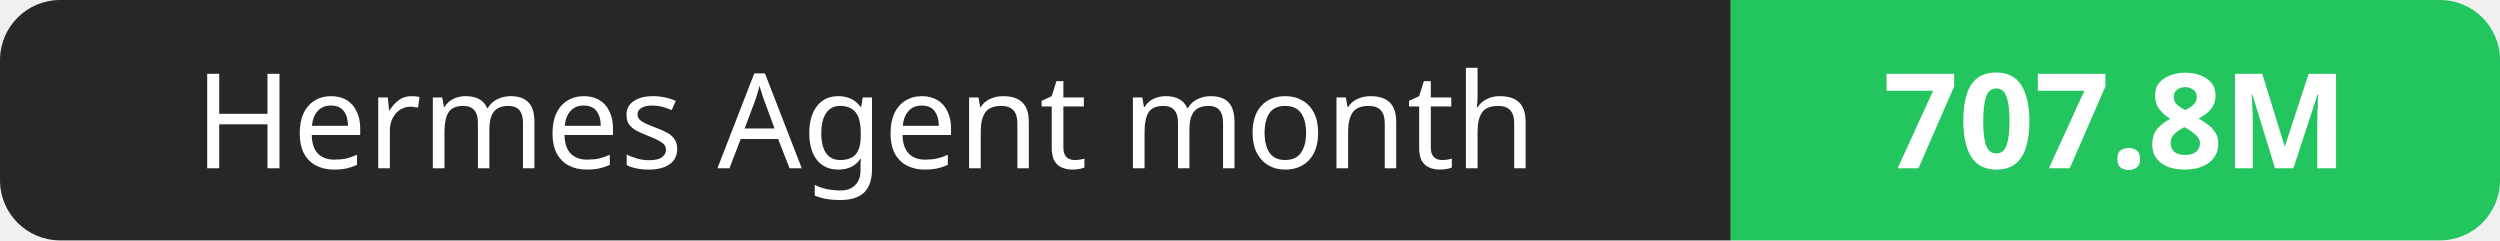
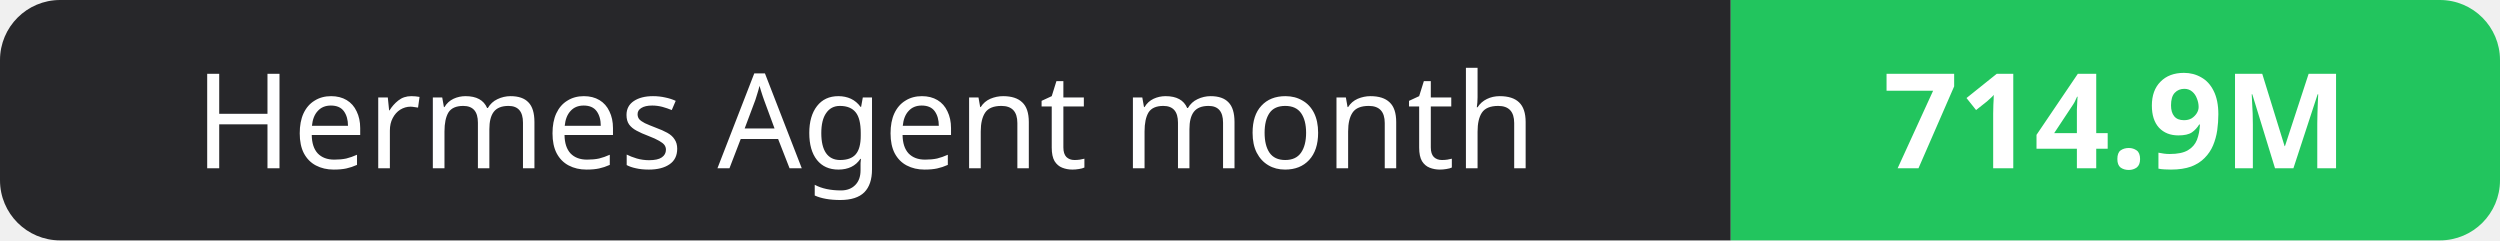
- <svg xmlns="http://www.w3.org/2000/svg" width="208" height="20" role="img" aria-label="Hermes Agent month: 707.8M">
+ <svg xmlns="http://www.w3.org/2000/svg" width="208" height="20" role="img" aria-label="Hermes Agent month: 714.9M">
  <clipPath id="r">
    <rect width="208" height="20" rx="5" fill="#fff" />
  </clipPath>
  <g clip-path="url(#r)">
    <rect width="144" height="20" fill="#27272a" />
    <rect x="144" width="64" height="20" fill="#22c55e" />
  </g>
  <g fill="#fff" text-anchor="middle" font-family="Verdana,Geneva,sans-serif" font-size="11">
    <text x="72.0" y="14">Hermes Agent month</text>
-     <text x="176.0" y="14" font-weight="700">707.8M</text>
+     <text x="176.0" y="14" font-weight="700">714.9M</text>
  </g>
</svg>
